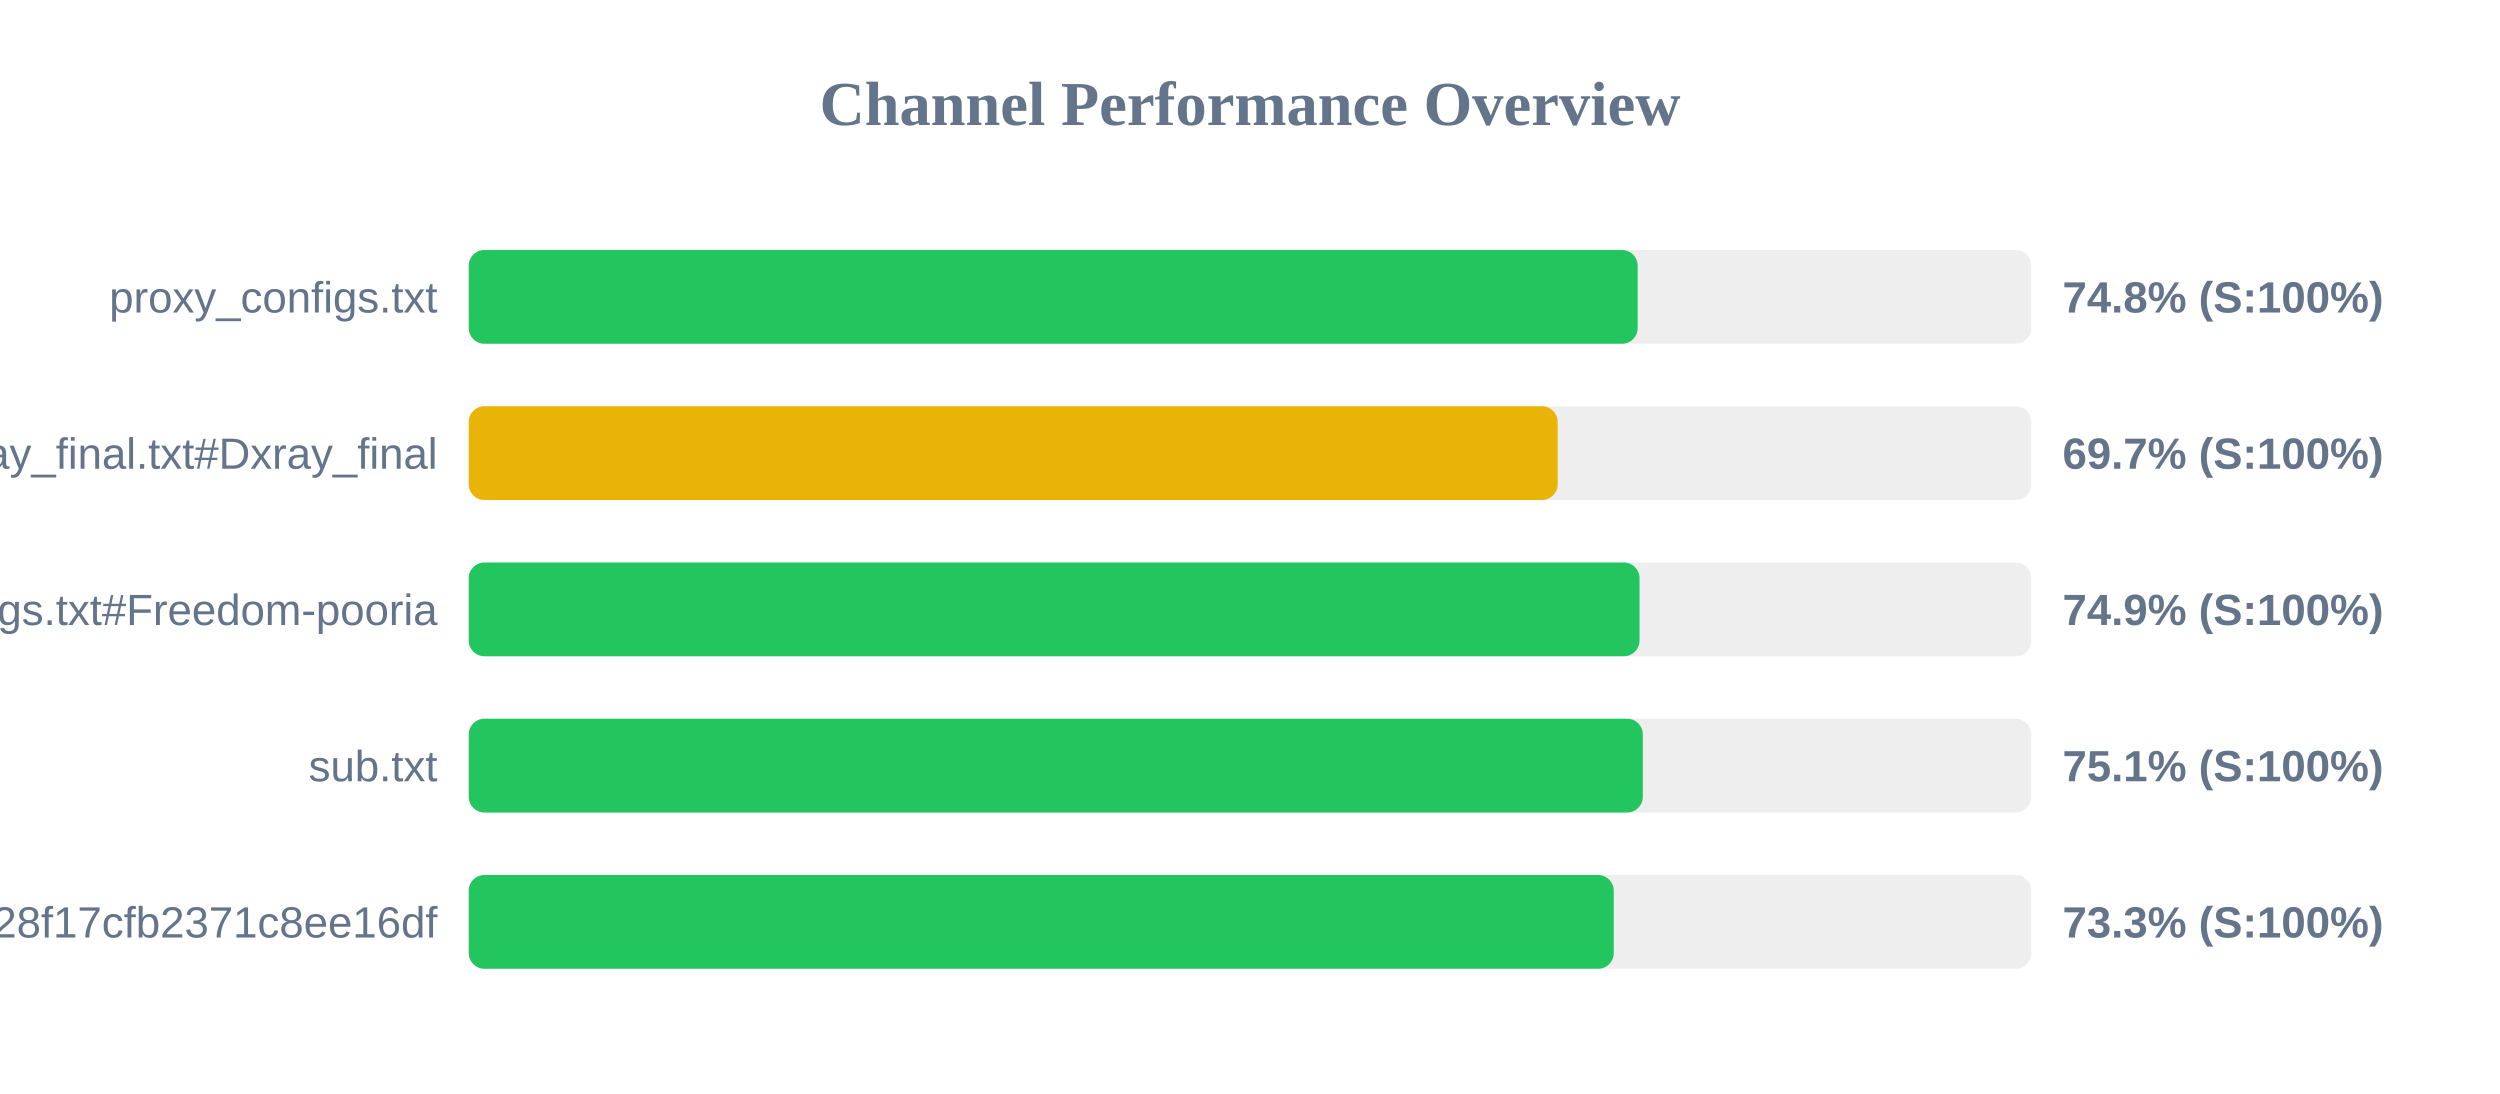
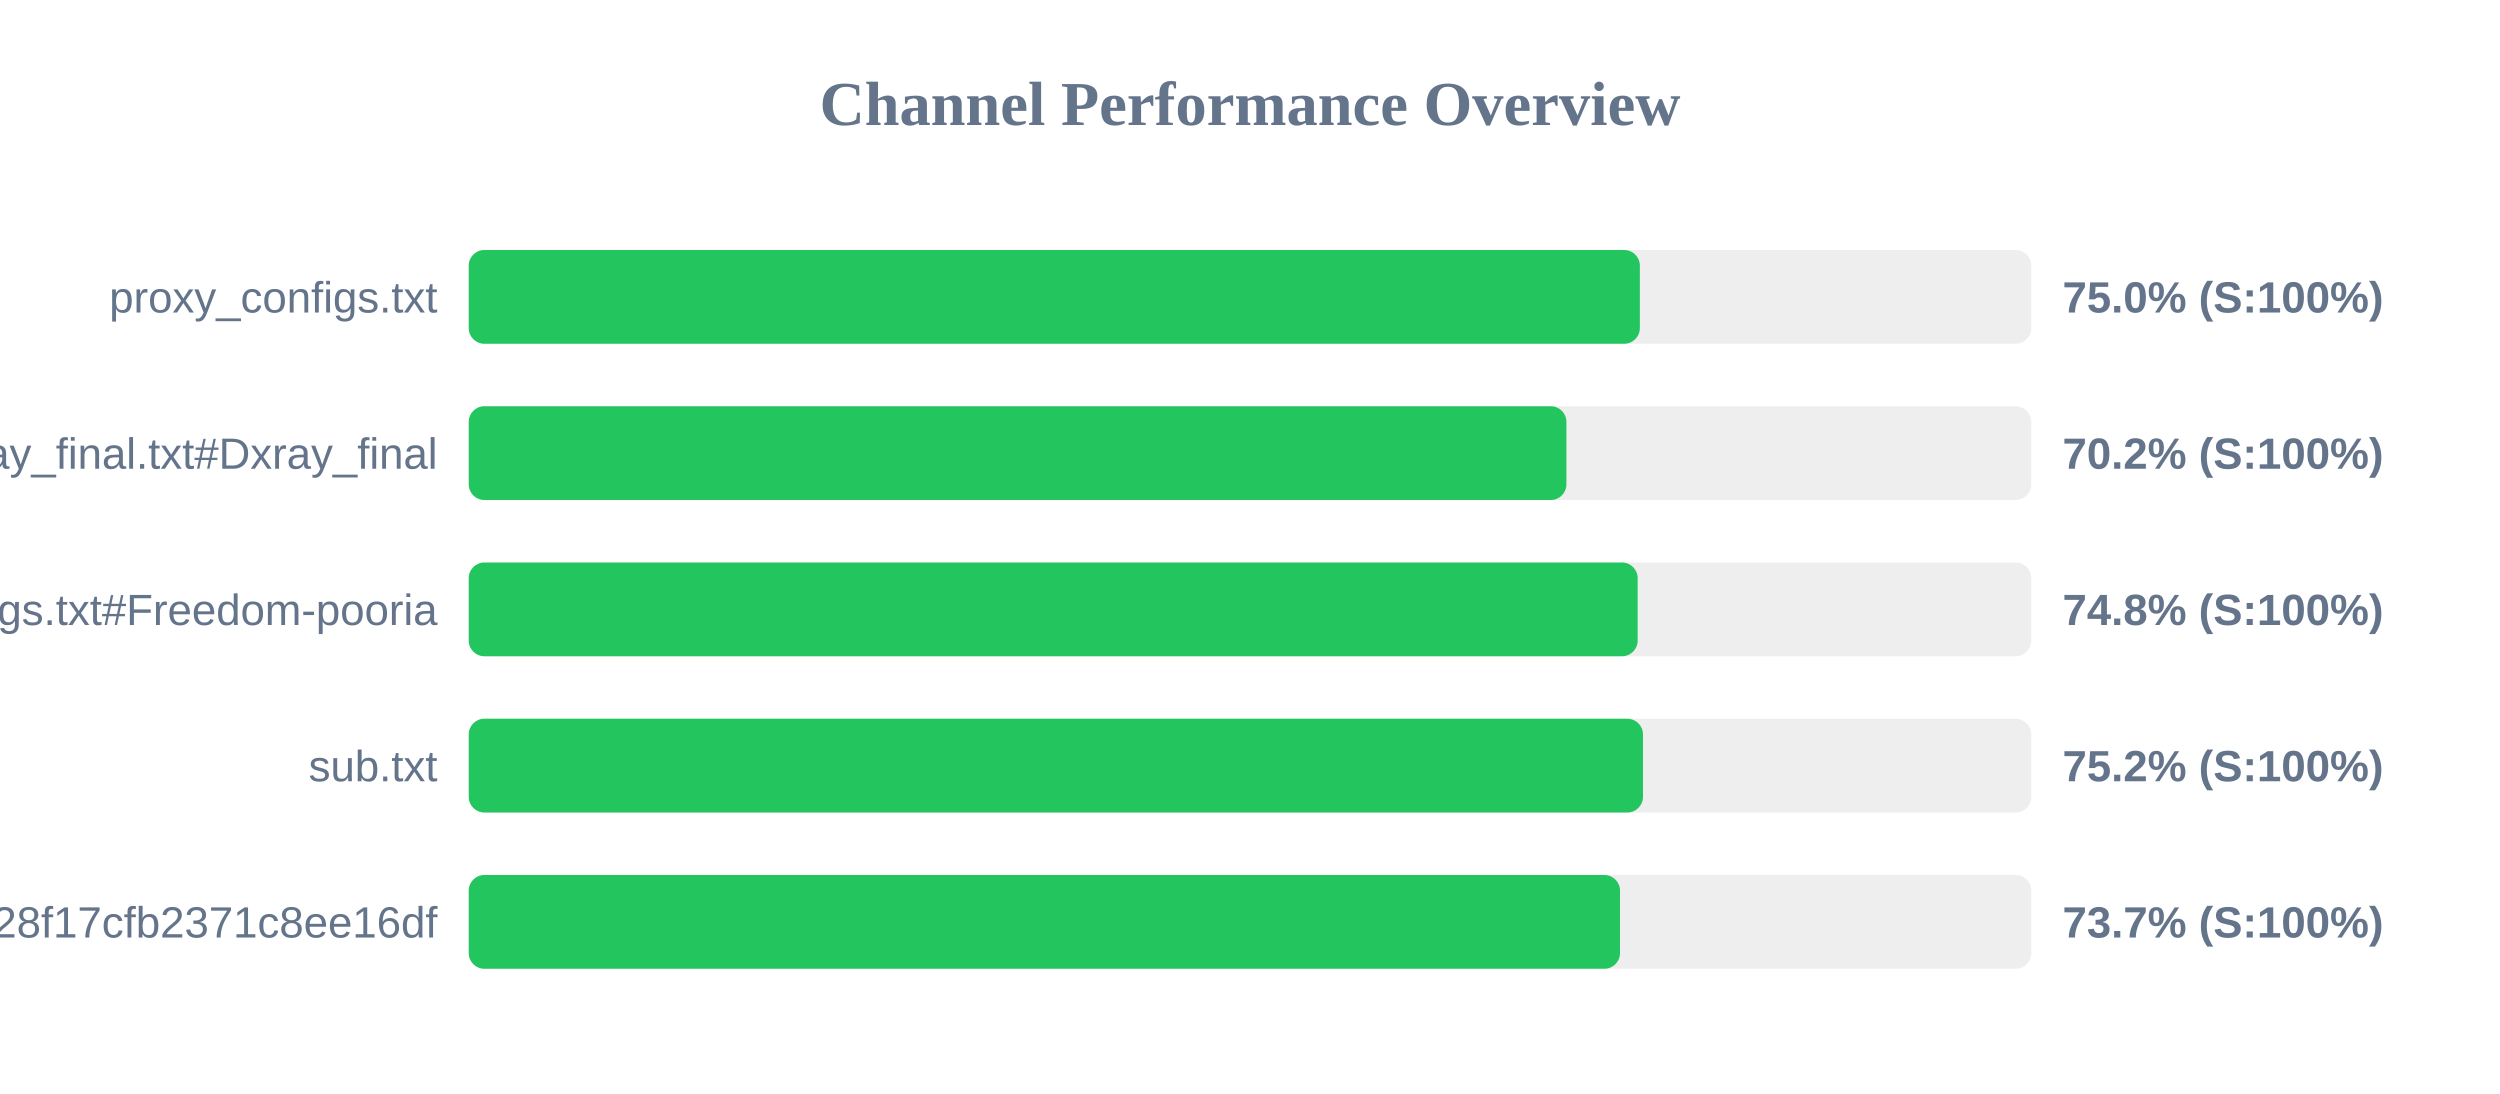
<svg xmlns="http://www.w3.org/2000/svg" width="800" height="350" version="1.1">
  <style>
        .row { font: 14px Arial; fill: #64748b; }
        .score { font: bold 14px Arial; fill: #64748b; }
    </style>
  <text x="400" y="40" text-anchor="middle" font-size="20px" font-weight="bold" fill="#64748b">Channel Performance Overview</text>
  <rect x="150" y="80" width="500" height="30" fill="#eee" rx="5" />
-   <rect x="150" y="80" width="374.05" height="30" fill="#22c55e" rx="5" />
+   <rect x="150" y="80" width="374.75" height="30" fill="#22c55e" rx="5" />
  <text x="140" y="100" text-anchor="end" class="row">proxy_configs.txt</text>
-   <text x="660" y="100" text-anchor="start" class="score">74.8% (S:100%)</text>
+   <text x="660" y="100" text-anchor="start" class="score">75.0% (S:100%)</text>
  <rect x="150" y="130" width="500" height="30" fill="#eee" rx="5" />
-   <rect x="150" y="130" width="348.45" height="30" fill="#eab308" rx="5" />
+   <rect x="150" y="130" width="351.25" height="30" fill="#22c55e" rx="5" />
  <text x="140" y="150" text-anchor="end" class="row">xray_final.txt#Dxray_final</text>
-   <text x="660" y="150" text-anchor="start" class="score">69.7% (S:100%)</text>
+   <text x="660" y="150" text-anchor="start" class="score">70.2% (S:100%)</text>
  <rect x="150" y="180" width="500" height="30" fill="#eee" rx="5" />
-   <rect x="150" y="180" width="374.65" height="30" fill="#22c55e" rx="5" />
+   <rect x="150" y="180" width="374.05" height="30" fill="#22c55e" rx="5" />
  <text x="140" y="200" text-anchor="end" class="row">v2ray_configs.txt#Freedom-pooria</text>
-   <text x="660" y="200" text-anchor="start" class="score">74.9% (S:100%)</text>
+   <text x="660" y="200" text-anchor="start" class="score">74.8% (S:100%)</text>
  <rect x="150" y="230" width="500" height="30" fill="#eee" rx="5" />
-   <rect x="150" y="230" width="375.7" height="30" fill="#22c55e" rx="5" />
+   <rect x="150" y="230" width="375.75" height="30" fill="#22c55e" rx="5" />
  <text x="140" y="250" text-anchor="end" class="row">sub.txt</text>
-   <text x="660" y="250" text-anchor="start" class="score">75.1% (S:100%)</text>
+   <text x="660" y="250" text-anchor="start" class="score">75.2% (S:100%)</text>
  <rect x="150" y="280" width="500" height="30" fill="#eee" rx="5" />
-   <rect x="150" y="280" width="366.4" height="30" fill="#22c55e" rx="5" />
+   <rect x="150" y="280" width="368.4" height="30" fill="#22c55e" rx="5" />
  <text x="140" y="300" text-anchor="end" class="row">?token=fedfed7b41b828f17cfb2371c8ee16df</text>
-   <text x="660" y="300" text-anchor="start" class="score">73.3% (S:100%)</text>
+   <text x="660" y="300" text-anchor="start" class="score">73.7% (S:100%)</text>
</svg>
